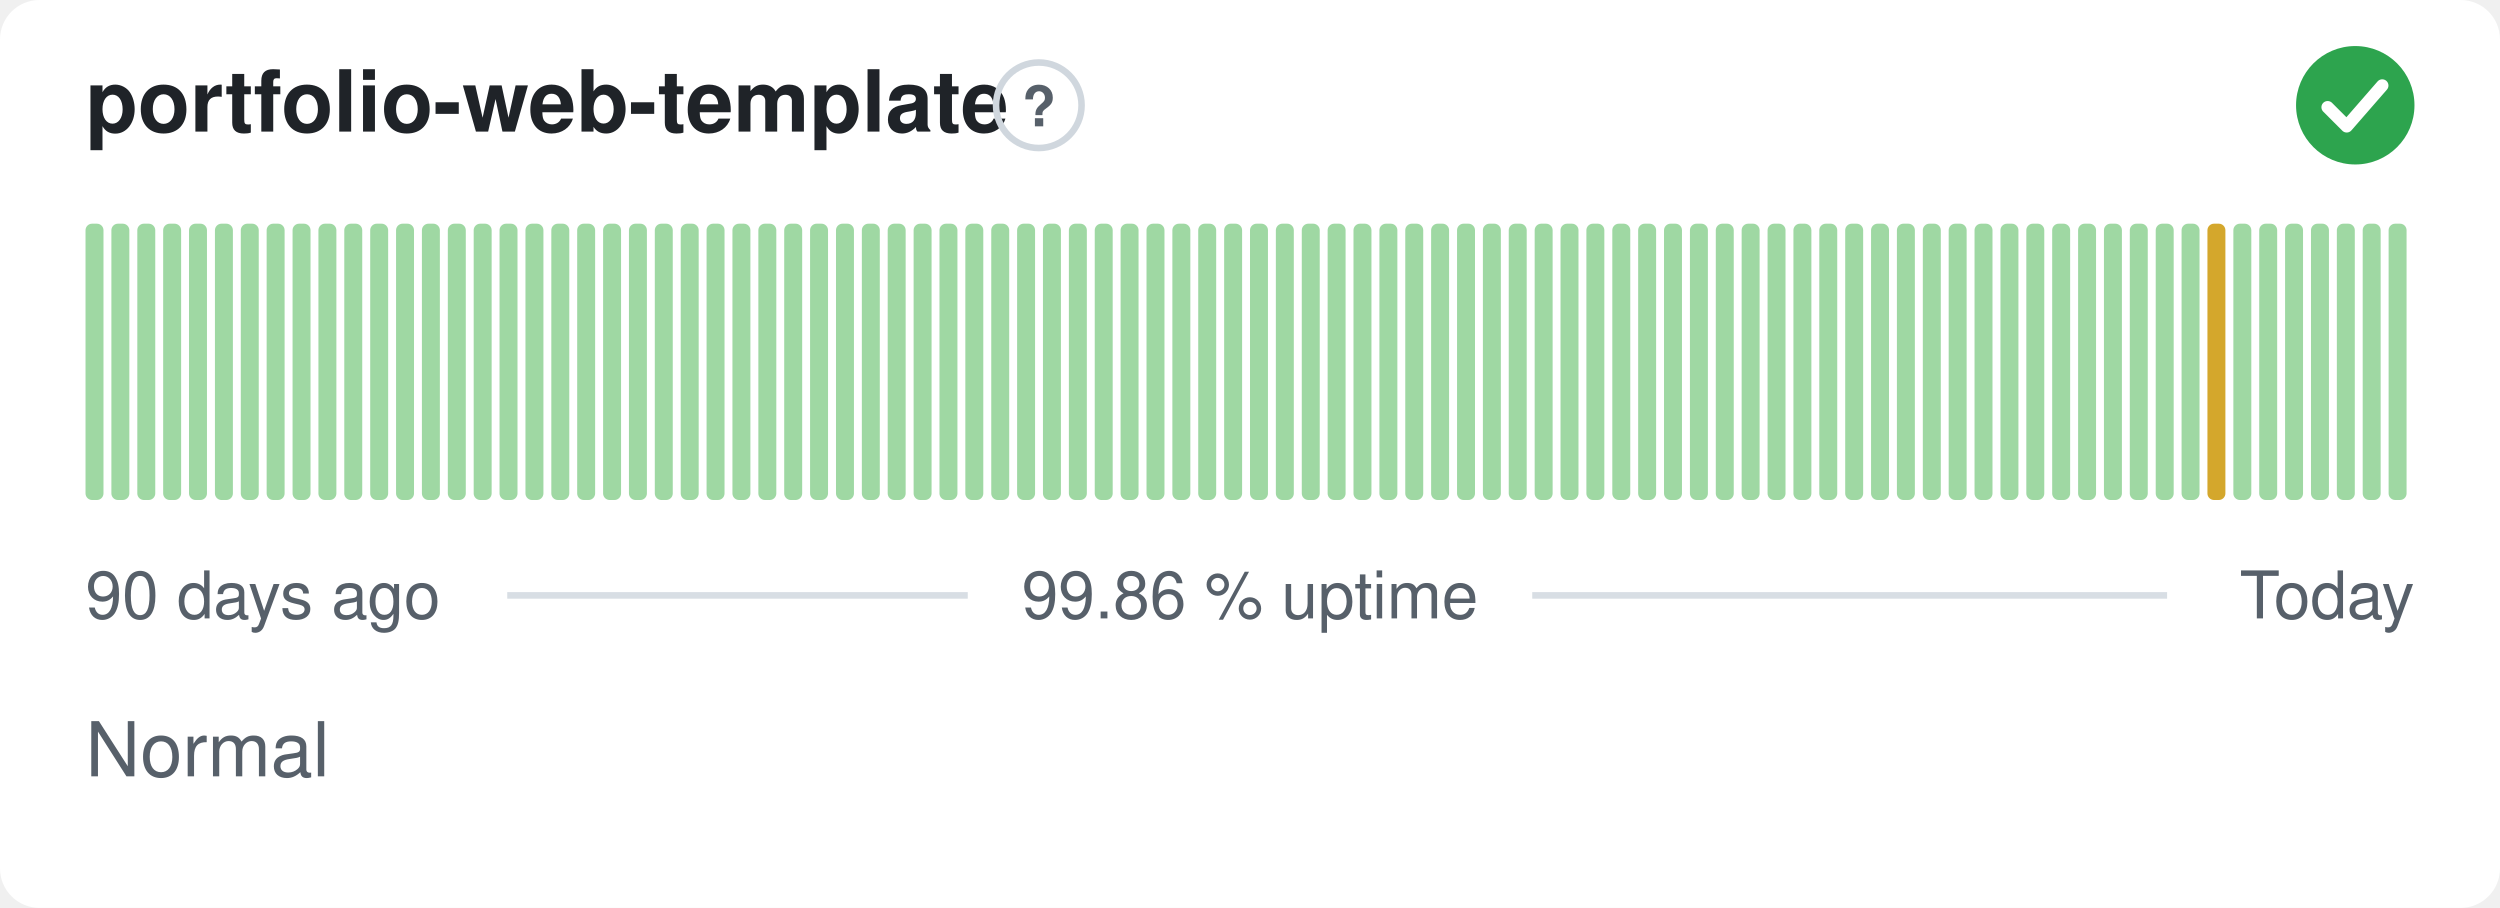
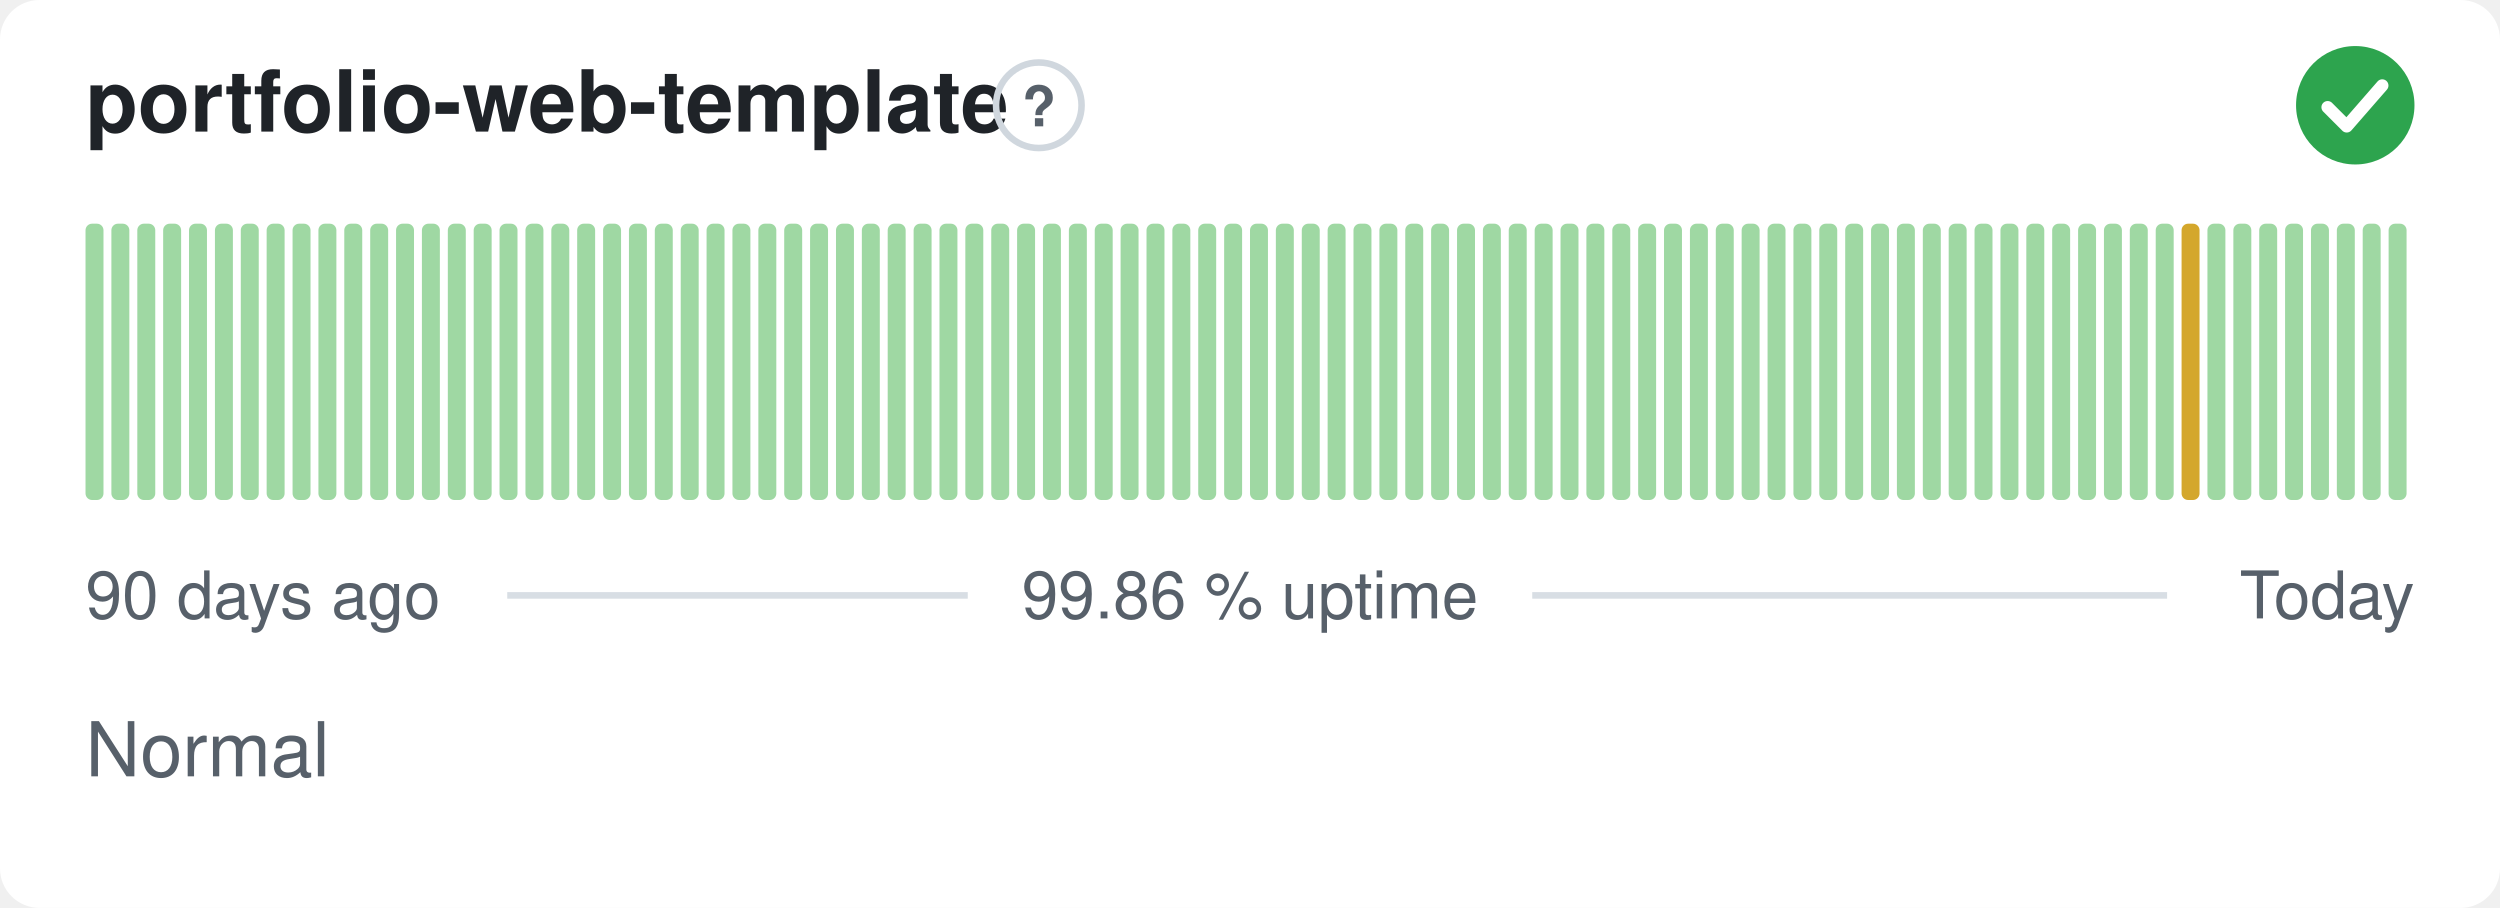
<svg xmlns="http://www.w3.org/2000/svg" width="380" height="138" viewBox="0 0 380 138" role="img" aria-label="portfolio-web-template: Normal, 99.86 % uptime over the last 90 days" font-family="-apple-system,BlinkMacSystemFont,'Segoe UI',Helvetica,Arial,sans-serif">
  <style>
    @media (prefers-color-scheme: dark) {
      .bg { fill: #0d1117 }
      .title { fill: #e6edf3 }
      .muted { fill: #8b949e }
      .hint { stroke: #30363d }
      .rule { stroke: #30363d }
      .nodata { fill: #21262d }
    }
  </style>
  <rect class="bg" width="380" height="138" rx="6" fill="#ffffff" />
  <text class="title" x="13" y="20" font-size="13" font-weight="600" fill="#1f2328">portfolio-web-template</text>
  <circle class="hint" cx="157.9" cy="16" r="6.5" fill="none" stroke="#d0d7de" stroke-width="1" />
  <text class="muted" x="157.9" y="19.2" text-anchor="middle" font-size="8.5" font-weight="700" fill="#57606a">?</text>
  <circle cx="358" cy="16" r="9" fill="#2da44e" />
  <path d="M353.80 16.30l2.90 2.90 5.40 -6.20" fill="none" stroke="#fff" stroke-width="1.89" stroke-linecap="round" stroke-linejoin="round" />
  <rect x="13.00" y="34.00" width="2.73" height="42.00" rx="1" fill="#9fd8a3" />
  <rect x="16.93" y="34.00" width="2.73" height="42.00" rx="1" fill="#9fd8a3" />
  <rect x="20.87" y="34.00" width="2.73" height="42.00" rx="1" fill="#9fd8a3" />
  <rect x="24.80" y="34.00" width="2.73" height="42.00" rx="1" fill="#9fd8a3" />
  <rect x="28.73" y="34.00" width="2.73" height="42.00" rx="1" fill="#9fd8a3" />
  <rect x="32.67" y="34.00" width="2.73" height="42.00" rx="1" fill="#9fd8a3" />
  <rect x="36.60" y="34.00" width="2.73" height="42.00" rx="1" fill="#9fd8a3" />
  <rect x="40.53" y="34.00" width="2.73" height="42.00" rx="1" fill="#9fd8a3" />
  <rect x="44.47" y="34.00" width="2.73" height="42.00" rx="1" fill="#9fd8a3" />
  <rect x="48.40" y="34.00" width="2.73" height="42.00" rx="1" fill="#9fd8a3" />
  <rect x="52.33" y="34.00" width="2.73" height="42.00" rx="1" fill="#9fd8a3" />
  <rect x="56.27" y="34.00" width="2.73" height="42.00" rx="1" fill="#9fd8a3" />
  <rect x="60.20" y="34.00" width="2.73" height="42.00" rx="1" fill="#9fd8a3" />
  <rect x="64.13" y="34.00" width="2.73" height="42.00" rx="1" fill="#9fd8a3" />
  <rect x="68.07" y="34.00" width="2.73" height="42.00" rx="1" fill="#9fd8a3" />
  <rect x="72.00" y="34.00" width="2.73" height="42.00" rx="1" fill="#9fd8a3" />
  <rect x="75.93" y="34.00" width="2.73" height="42.00" rx="1" fill="#9fd8a3" />
  <rect x="79.87" y="34.00" width="2.73" height="42.00" rx="1" fill="#9fd8a3" />
  <rect x="83.80" y="34.00" width="2.73" height="42.00" rx="1" fill="#9fd8a3" />
  <rect x="87.73" y="34.00" width="2.73" height="42.00" rx="1" fill="#9fd8a3" />
  <rect x="91.67" y="34.00" width="2.73" height="42.00" rx="1" fill="#9fd8a3" />
  <rect x="95.60" y="34.00" width="2.73" height="42.00" rx="1" fill="#9fd8a3" />
  <rect x="99.53" y="34.00" width="2.73" height="42.00" rx="1" fill="#9fd8a3" />
  <rect x="103.47" y="34.00" width="2.73" height="42.00" rx="1" fill="#9fd8a3" />
  <rect x="107.40" y="34.00" width="2.73" height="42.00" rx="1" fill="#9fd8a3" />
  <rect x="111.33" y="34.00" width="2.73" height="42.00" rx="1" fill="#9fd8a3" />
  <rect x="115.27" y="34.00" width="2.73" height="42.00" rx="1" fill="#9fd8a3" />
  <rect x="119.20" y="34.00" width="2.73" height="42.00" rx="1" fill="#9fd8a3" />
  <rect x="123.13" y="34.00" width="2.73" height="42.00" rx="1" fill="#9fd8a3" />
  <rect x="127.07" y="34.00" width="2.73" height="42.00" rx="1" fill="#9fd8a3" />
  <rect x="131.00" y="34.00" width="2.73" height="42.00" rx="1" fill="#9fd8a3" />
  <rect x="134.93" y="34.00" width="2.73" height="42.00" rx="1" fill="#9fd8a3" />
  <rect x="138.87" y="34.00" width="2.73" height="42.00" rx="1" fill="#9fd8a3" />
  <rect x="142.80" y="34.00" width="2.73" height="42.00" rx="1" fill="#9fd8a3" />
  <rect x="146.73" y="34.00" width="2.73" height="42.00" rx="1" fill="#9fd8a3" />
  <rect x="150.67" y="34.00" width="2.73" height="42.00" rx="1" fill="#9fd8a3" />
  <rect x="154.60" y="34.00" width="2.73" height="42.00" rx="1" fill="#9fd8a3" />
  <rect x="158.53" y="34.00" width="2.73" height="42.00" rx="1" fill="#9fd8a3" />
  <rect x="162.47" y="34.00" width="2.73" height="42.00" rx="1" fill="#9fd8a3" />
  <rect x="166.40" y="34.00" width="2.73" height="42.00" rx="1" fill="#9fd8a3" />
  <rect x="170.33" y="34.00" width="2.73" height="42.00" rx="1" fill="#9fd8a3" />
  <rect x="174.27" y="34.00" width="2.73" height="42.00" rx="1" fill="#9fd8a3" />
  <rect x="178.20" y="34.00" width="2.73" height="42.00" rx="1" fill="#9fd8a3" />
  <rect x="182.13" y="34.00" width="2.73" height="42.00" rx="1" fill="#9fd8a3" />
  <rect x="186.07" y="34.00" width="2.73" height="42.00" rx="1" fill="#9fd8a3" />
  <rect x="190.00" y="34.00" width="2.73" height="42.00" rx="1" fill="#9fd8a3" />
  <rect x="193.93" y="34.00" width="2.73" height="42.00" rx="1" fill="#9fd8a3" />
  <rect x="197.87" y="34.00" width="2.73" height="42.00" rx="1" fill="#9fd8a3" />
  <rect x="201.80" y="34.00" width="2.73" height="42.00" rx="1" fill="#9fd8a3" />
  <rect x="205.73" y="34.00" width="2.73" height="42.00" rx="1" fill="#9fd8a3" />
  <rect x="209.67" y="34.00" width="2.73" height="42.00" rx="1" fill="#9fd8a3" />
  <rect x="213.60" y="34.00" width="2.73" height="42.00" rx="1" fill="#9fd8a3" />
  <rect x="217.53" y="34.00" width="2.73" height="42.00" rx="1" fill="#9fd8a3" />
  <rect x="221.47" y="34.00" width="2.73" height="42.00" rx="1" fill="#9fd8a3" />
  <rect x="225.40" y="34.00" width="2.73" height="42.00" rx="1" fill="#9fd8a3" />
  <rect x="229.33" y="34.00" width="2.73" height="42.00" rx="1" fill="#9fd8a3" />
  <rect x="233.27" y="34.00" width="2.73" height="42.00" rx="1" fill="#9fd8a3" />
  <rect x="237.20" y="34.00" width="2.73" height="42.00" rx="1" fill="#9fd8a3" />
  <rect x="241.13" y="34.00" width="2.73" height="42.00" rx="1" fill="#9fd8a3" />
  <rect x="245.07" y="34.00" width="2.73" height="42.00" rx="1" fill="#9fd8a3" />
  <rect x="249.00" y="34.00" width="2.73" height="42.00" rx="1" fill="#9fd8a3" />
  <rect x="252.93" y="34.00" width="2.73" height="42.00" rx="1" fill="#9fd8a3" />
  <rect x="256.87" y="34.00" width="2.73" height="42.00" rx="1" fill="#9fd8a3" />
  <rect x="260.80" y="34.00" width="2.73" height="42.00" rx="1" fill="#9fd8a3" />
  <rect x="264.73" y="34.00" width="2.73" height="42.00" rx="1" fill="#9fd8a3" />
  <rect x="268.67" y="34.00" width="2.73" height="42.00" rx="1" fill="#9fd8a3" />
  <rect x="272.60" y="34.00" width="2.73" height="42.00" rx="1" fill="#9fd8a3" />
  <rect x="276.53" y="34.00" width="2.73" height="42.00" rx="1" fill="#9fd8a3" />
  <rect x="280.47" y="34.00" width="2.73" height="42.00" rx="1" fill="#9fd8a3" />
  <rect x="284.40" y="34.00" width="2.73" height="42.00" rx="1" fill="#9fd8a3" />
  <rect x="288.33" y="34.00" width="2.73" height="42.00" rx="1" fill="#9fd8a3" />
  <rect x="292.27" y="34.00" width="2.73" height="42.00" rx="1" fill="#9fd8a3" />
  <rect x="296.20" y="34.00" width="2.73" height="42.00" rx="1" fill="#9fd8a3" />
  <rect x="300.13" y="34.00" width="2.73" height="42.00" rx="1" fill="#9fd8a3" />
  <rect x="304.07" y="34.00" width="2.73" height="42.00" rx="1" fill="#9fd8a3" />
  <rect x="308.00" y="34.00" width="2.73" height="42.00" rx="1" fill="#9fd8a3" />
  <rect x="311.93" y="34.00" width="2.73" height="42.00" rx="1" fill="#9fd8a3" />
  <rect x="315.87" y="34.00" width="2.73" height="42.00" rx="1" fill="#9fd8a3" />
  <rect x="319.80" y="34.00" width="2.73" height="42.00" rx="1" fill="#9fd8a3" />
  <rect x="323.73" y="34.00" width="2.73" height="42.00" rx="1" fill="#9fd8a3" />
  <rect x="327.67" y="34.00" width="2.73" height="42.00" rx="1" fill="#9fd8a3" />
-   <rect x="331.60" y="34.00" width="2.73" height="42.00" rx="1" fill="#9fd8a3" />
-   <rect x="335.53" y="34.00" width="2.73" height="42.00" rx="1" fill="#d4a72c" />
+   <rect x="331.60" y="34.00" width="2.73" height="42.00" rx="1" fill="#d4a72c" />
+   <rect x="335.53" y="34.00" width="2.73" height="42.00" rx="1" fill="#9fd8a3" />
  <rect x="339.47" y="34.00" width="2.73" height="42.00" rx="1" fill="#9fd8a3" />
  <rect x="343.40" y="34.00" width="2.73" height="42.00" rx="1" fill="#9fd8a3" />
  <rect x="347.33" y="34.00" width="2.73" height="42.00" rx="1" fill="#9fd8a3" />
  <rect x="351.27" y="34.00" width="2.73" height="42.00" rx="1" fill="#9fd8a3" />
  <rect x="355.20" y="34.00" width="2.73" height="42.00" rx="1" fill="#9fd8a3" />
  <rect x="359.13" y="34.00" width="2.73" height="42.00" rx="1" fill="#9fd8a3" />
  <rect x="363.07" y="34.00" width="2.73" height="42.00" rx="1" fill="#9fd8a3" />
  <text class="muted" x="13" y="94" font-size="10" fill="#57606a">90 days ago</text>
  <text class="muted" x="190" y="94" text-anchor="middle" font-size="10" fill="#57606a">99.86 % uptime</text>
  <text class="muted" x="367" y="94" text-anchor="end" font-size="10" fill="#57606a">Today</text>
  <line class="rule" x1="77.1" y1="90.5" x2="147.1" y2="90.5" stroke="#d8dee4" stroke-width="1" />
  <line class="rule" x1="232.9" y1="90.5" x2="329.4" y2="90.5" stroke="#d8dee4" stroke-width="1" />
  <text class="muted" x="13" y="118" font-size="11.5" fill="#57606a">Normal</text>
</svg>
